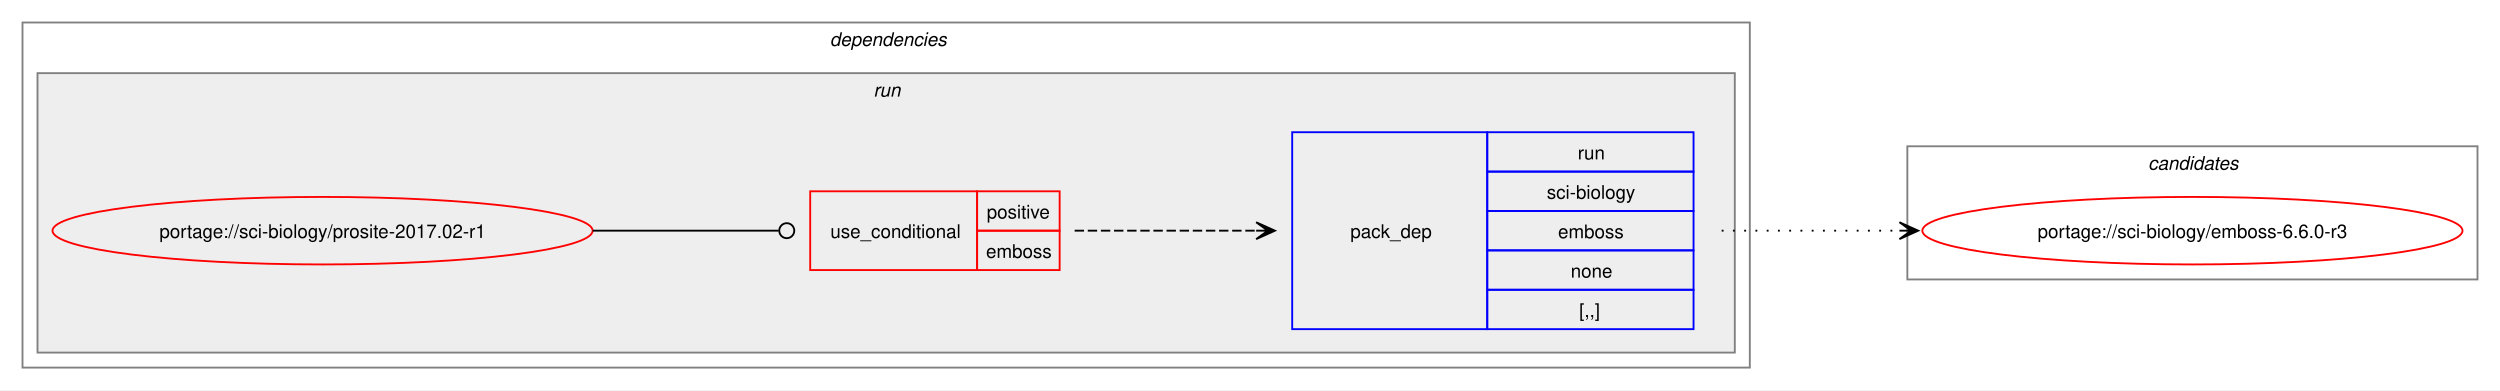
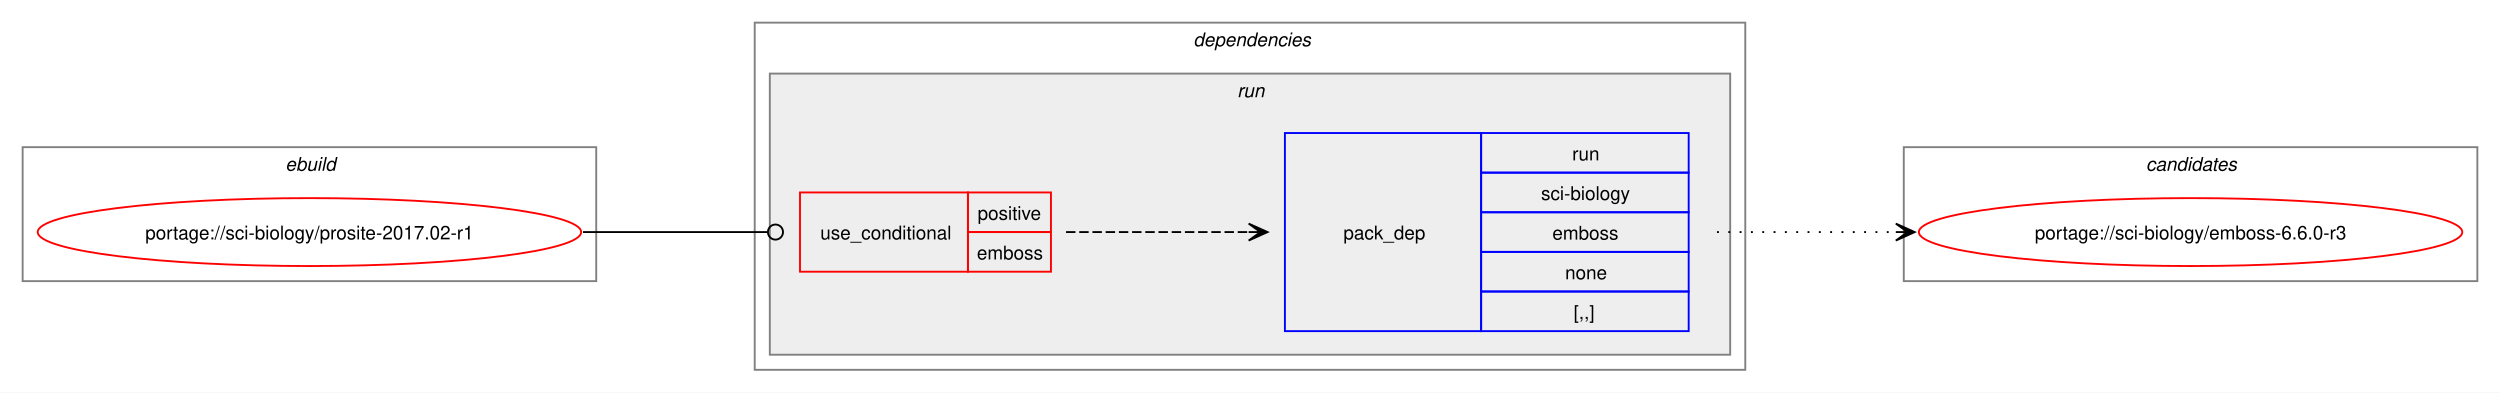
- <svg xmlns="http://www.w3.org/2000/svg" xmlns:xlink="http://www.w3.org/1999/xlink" width="1333pt" height="208pt" viewBox="0.00 0.00 1333.00 208.00">
+ <svg xmlns="http://www.w3.org/2000/svg" xmlns:xlink="http://www.w3.org/1999/xlink" width="1325pt" height="208pt" viewBox="0.00 0.00 1325.00 208.00">
  <g id="graph0" class="graph" transform="scale(1 1) rotate(0) translate(4 204)">
-     <polygon fill="white" stroke="none" points="-4,4 -4,-204 1329,-204 1329,4 -4,4" />
+     <polygon fill="white" stroke="none" points="-4,4 -4,-204 1321,-204 1321,4 -4,4" />
+     <g id="clust1" class="cluster">
+       <polygon fill="none" stroke="gray" points="8,-55 8,-126 312,-126 312,-55 8,-55" />
+       <text text-anchor="start" x="147.25" y="-113.5" font-family="Helvetica,sans-Serif" font-style="italic" font-size="10.00">ebuild</text>
+     </g>
    <g id="clust2" class="cluster">
-       <polygon fill="none" stroke="gray" points="8,-8 8,-192 929,-192 929,-8 8,-8" />
-       <text text-anchor="start" x="438.5" y="-179.5" font-family="Helvetica,sans-Serif" font-style="italic" font-size="10.00">dependencies</text>
+       <polygon fill="none" stroke="gray" points="396,-8 396,-192 921,-192 921,-8 396,-8" />
+       <text text-anchor="start" x="628.5" y="-179.5" font-family="Helvetica,sans-Serif" font-style="italic" font-size="10.00">dependencies</text>
    </g>
    <g id="clust5" class="cluster">
-       <polygon fill="#eeeeee" stroke="gray" points="16,-16 16,-165 921,-165 921,-16 16,-16" />
-       <text text-anchor="start" x="461.75" y="-152.5" font-family="Helvetica,sans-Serif" font-style="italic" font-size="10.00">run</text>
+       <polygon fill="#eeeeee" stroke="gray" points="404,-16 404,-165 913,-165 913,-16 404,-16" />
+       <text text-anchor="start" x="651.75" y="-152.5" font-family="Helvetica,sans-Serif" font-style="italic" font-size="10.00">run</text>
    </g>
    <g id="clust8" class="cluster">
-       <polygon fill="none" stroke="gray" points="1013,-55 1013,-126 1317,-126 1317,-55 1013,-55" />
-       <text text-anchor="start" x="1141.38" y="-113.5" font-family="Helvetica,sans-Serif" font-style="italic" font-size="10.00">candidates</text>
+       <polygon fill="none" stroke="gray" points="1005,-55 1005,-126 1309,-126 1309,-55 1005,-55" />
+       <text text-anchor="start" x="1133.38" y="-113.5" font-family="Helvetica,sans-Serif" font-style="italic" font-size="10.00">candidates</text>
    </g>
    <g id="node1" class="node">
      <g id="a_node1">
        <a xlink:href="../sci-biology/prosite-2017.02-r1.svg" xlink:title="portage://sci-biology/prosite-2017.02-r1">
-           <ellipse fill="none" stroke="red" cx="168" cy="-81" rx="144" ry="18" />
-           <text text-anchor="middle" x="168" y="-77.12" font-family="Helvetica,sans-Serif" font-size="10.00">portage://sci-biology/prosite-2017.02-r1</text>
+           <ellipse fill="none" stroke="red" cx="160" cy="-81" rx="144" ry="18" />
+           <text text-anchor="middle" x="160" y="-77.12" font-family="Helvetica,sans-Serif" font-size="10.00">portage://sci-biology/prosite-2017.02-r1</text>
        </a>
      </g>
    </g>
    <g id="node2" class="node">
-       <polygon fill="none" stroke="red" points="428,-60 428,-102 517,-102 517,-60 428,-60" />
-       <text text-anchor="start" x="438.75" y="-77.12" font-family="Helvetica,sans-Serif" font-size="10.00">use_conditional</text>
-       <polygon fill="none" stroke="red" points="517,-81 517,-102 561,-102 561,-81 517,-81" />
-       <text text-anchor="start" x="522.12" y="-87.5" font-family="Helvetica,sans-Serif" font-size="10.00">positive</text>
-       <polygon fill="none" stroke="red" points="517,-60 517,-81 561,-81 561,-60 517,-60" />
-       <text text-anchor="start" x="521.75" y="-66.5" font-family="Helvetica,sans-Serif" font-size="10.00">emboss</text>
+       <polygon fill="none" stroke="red" points="420,-60 420,-102 509,-102 509,-60 420,-60" />
+       <text text-anchor="start" x="430.75" y="-77.12" font-family="Helvetica,sans-Serif" font-size="10.00">use_conditional</text>
+       <polygon fill="none" stroke="red" points="509,-81 509,-102 553,-102 553,-81 509,-81" />
+       <text text-anchor="start" x="514.12" y="-87.5" font-family="Helvetica,sans-Serif" font-size="10.00">positive</text>
+       <polygon fill="none" stroke="red" points="509,-60 509,-81 553,-81 553,-60 509,-60" />
+       <text text-anchor="start" x="513.75" y="-66.5" font-family="Helvetica,sans-Serif" font-size="10.00">emboss</text>
    </g>
    <g id="edge2" class="edge">
-       <path fill="none" stroke="black" d="M312,-81C356.91,-81 370.3,-81 411.15,-81" />
-       <ellipse fill="none" stroke="black" cx="415.5" cy="-81" rx="4" ry="4" />
+       <path fill="none" stroke="black" d="M305,-81C349.19,-81 362.44,-81 402.52,-81" />
+       <ellipse fill="none" stroke="black" cx="407" cy="-81" rx="4" ry="4" />
    </g>
    <g id="node3" class="node">
-       <polygon fill="none" stroke="blue" points="685,-28.5 685,-133.5 789,-133.5 789,-28.5 685,-28.5" />
-       <text text-anchor="start" x="716" y="-77.12" font-family="Helvetica,sans-Serif" font-size="10.00">pack_dep</text>
-       <polygon fill="none" stroke="blue" points="789,-112.5 789,-133.5 899,-133.5 899,-112.5 789,-112.5" />
-       <text text-anchor="start" x="837.25" y="-119" font-family="Helvetica,sans-Serif" font-size="10.00">run</text>
-       <polygon fill="none" stroke="blue" points="789,-91.5 789,-112.5 899,-112.5 899,-91.5 789,-91.5" />
-       <text text-anchor="start" x="820.75" y="-98" font-family="Helvetica,sans-Serif" font-size="10.00">sci-biology</text>
-       <polygon fill="none" stroke="blue" points="789,-70.5 789,-91.5 899,-91.5 899,-70.5 789,-70.5" />
-       <text text-anchor="start" x="826.75" y="-77" font-family="Helvetica,sans-Serif" font-size="10.00">emboss</text>
-       <polygon fill="none" stroke="blue" points="789,-49.5 789,-70.5 899,-70.5 899,-49.5 789,-49.5" />
-       <text text-anchor="start" x="833.5" y="-56" font-family="Helvetica,sans-Serif" font-size="10.00">none</text>
-       <polygon fill="none" stroke="blue" points="789,-28.5 789,-49.5 899,-49.5 899,-28.5 789,-28.5" />
-       <text text-anchor="start" x="838" y="-35" font-family="Helvetica,sans-Serif" font-size="10.00">[,,]</text>
+       <polygon fill="none" stroke="blue" points="677,-28.5 677,-133.5 781,-133.5 781,-28.5 677,-28.5" />
+       <text text-anchor="start" x="708" y="-77.12" font-family="Helvetica,sans-Serif" font-size="10.00">pack_dep</text>
+       <polygon fill="none" stroke="blue" points="781,-112.5 781,-133.5 891,-133.5 891,-112.5 781,-112.5" />
+       <text text-anchor="start" x="829.25" y="-119" font-family="Helvetica,sans-Serif" font-size="10.00">run</text>
+       <polygon fill="none" stroke="blue" points="781,-91.5 781,-112.5 891,-112.5 891,-91.5 781,-91.5" />
+       <text text-anchor="start" x="812.75" y="-98" font-family="Helvetica,sans-Serif" font-size="10.00">sci-biology</text>
+       <polygon fill="none" stroke="blue" points="781,-70.5 781,-91.5 891,-91.5 891,-70.5 781,-70.5" />
+       <text text-anchor="start" x="818.75" y="-77" font-family="Helvetica,sans-Serif" font-size="10.00">emboss</text>
+       <polygon fill="none" stroke="blue" points="781,-49.5 781,-70.5 891,-70.5 891,-49.5 781,-49.5" />
+       <text text-anchor="start" x="825.5" y="-56" font-family="Helvetica,sans-Serif" font-size="10.00">none</text>
+       <polygon fill="none" stroke="blue" points="781,-28.5 781,-49.5 891,-49.5 891,-28.5 781,-28.5" />
+       <text text-anchor="start" x="830" y="-35" font-family="Helvetica,sans-Serif" font-size="10.00">[,,]</text>
    </g>
    <g id="edge1" class="edge">
-       <path fill="none" stroke="black" stroke-dasharray="5,2" d="M569,-81C613.06,-81 626.79,-81 665.87,-81" />
-       <polygon fill="black" stroke="black" points="675.78,-81 665.78,-85.5 672,-81 665.78,-81 665.78,-81 665.78,-81 672,-81 665.78,-76.5 675.78,-81" />
+       <path fill="none" stroke="black" stroke-dasharray="5,2" d="M561,-81C605.06,-81 618.79,-81 657.87,-81" />
+       <polygon fill="black" stroke="black" points="667.78,-81 657.78,-85.5 664,-81 657.78,-81 657.78,-81 657.78,-81 664,-81 657.78,-76.5 667.78,-81" />
    </g>
    <g id="node4" class="node">
      <g id="a_node4">
        <a xlink:href="../sci-biology/emboss-6.6.0-r3.svg" xlink:title="portage://sci-biology/emboss-6.6.0-r3">
-           <ellipse fill="none" stroke="red" cx="1165" cy="-81" rx="144" ry="18" />
-           <text text-anchor="middle" x="1165" y="-77.12" font-family="Helvetica,sans-Serif" font-size="10.00">portage://sci-biology/emboss-6.6.0-r3</text>
+           <ellipse fill="none" stroke="red" cx="1157" cy="-81" rx="144" ry="18" />
+           <text text-anchor="middle" x="1157" y="-77.12" font-family="Helvetica,sans-Serif" font-size="10.00">portage://sci-biology/emboss-6.6.0-r3</text>
        </a>
      </g>
    </g>
    <g id="edge3" class="edge">
-       <path fill="none" stroke="black" stroke-dasharray="1,5" d="M914,-81C957.25,-81 970.72,-81 1009.08,-81" />
-       <polygon fill="black" stroke="black" points="1018.78,-81 1008.78,-85.5 1015,-81 1008.78,-81 1008.78,-81 1008.78,-81 1015,-81 1008.78,-76.5 1018.78,-81" />
+       <path fill="none" stroke="black" stroke-dasharray="1,5" d="M906,-81C949.25,-81 962.72,-81 1001.08,-81" />
+       <polygon fill="black" stroke="black" points="1010.78,-81 1000.78,-85.5 1007,-81 1000.78,-81 1000.78,-81 1000.78,-81 1007,-81 1000.78,-76.5 1010.78,-81" />
    </g>
  </g>
</svg>
